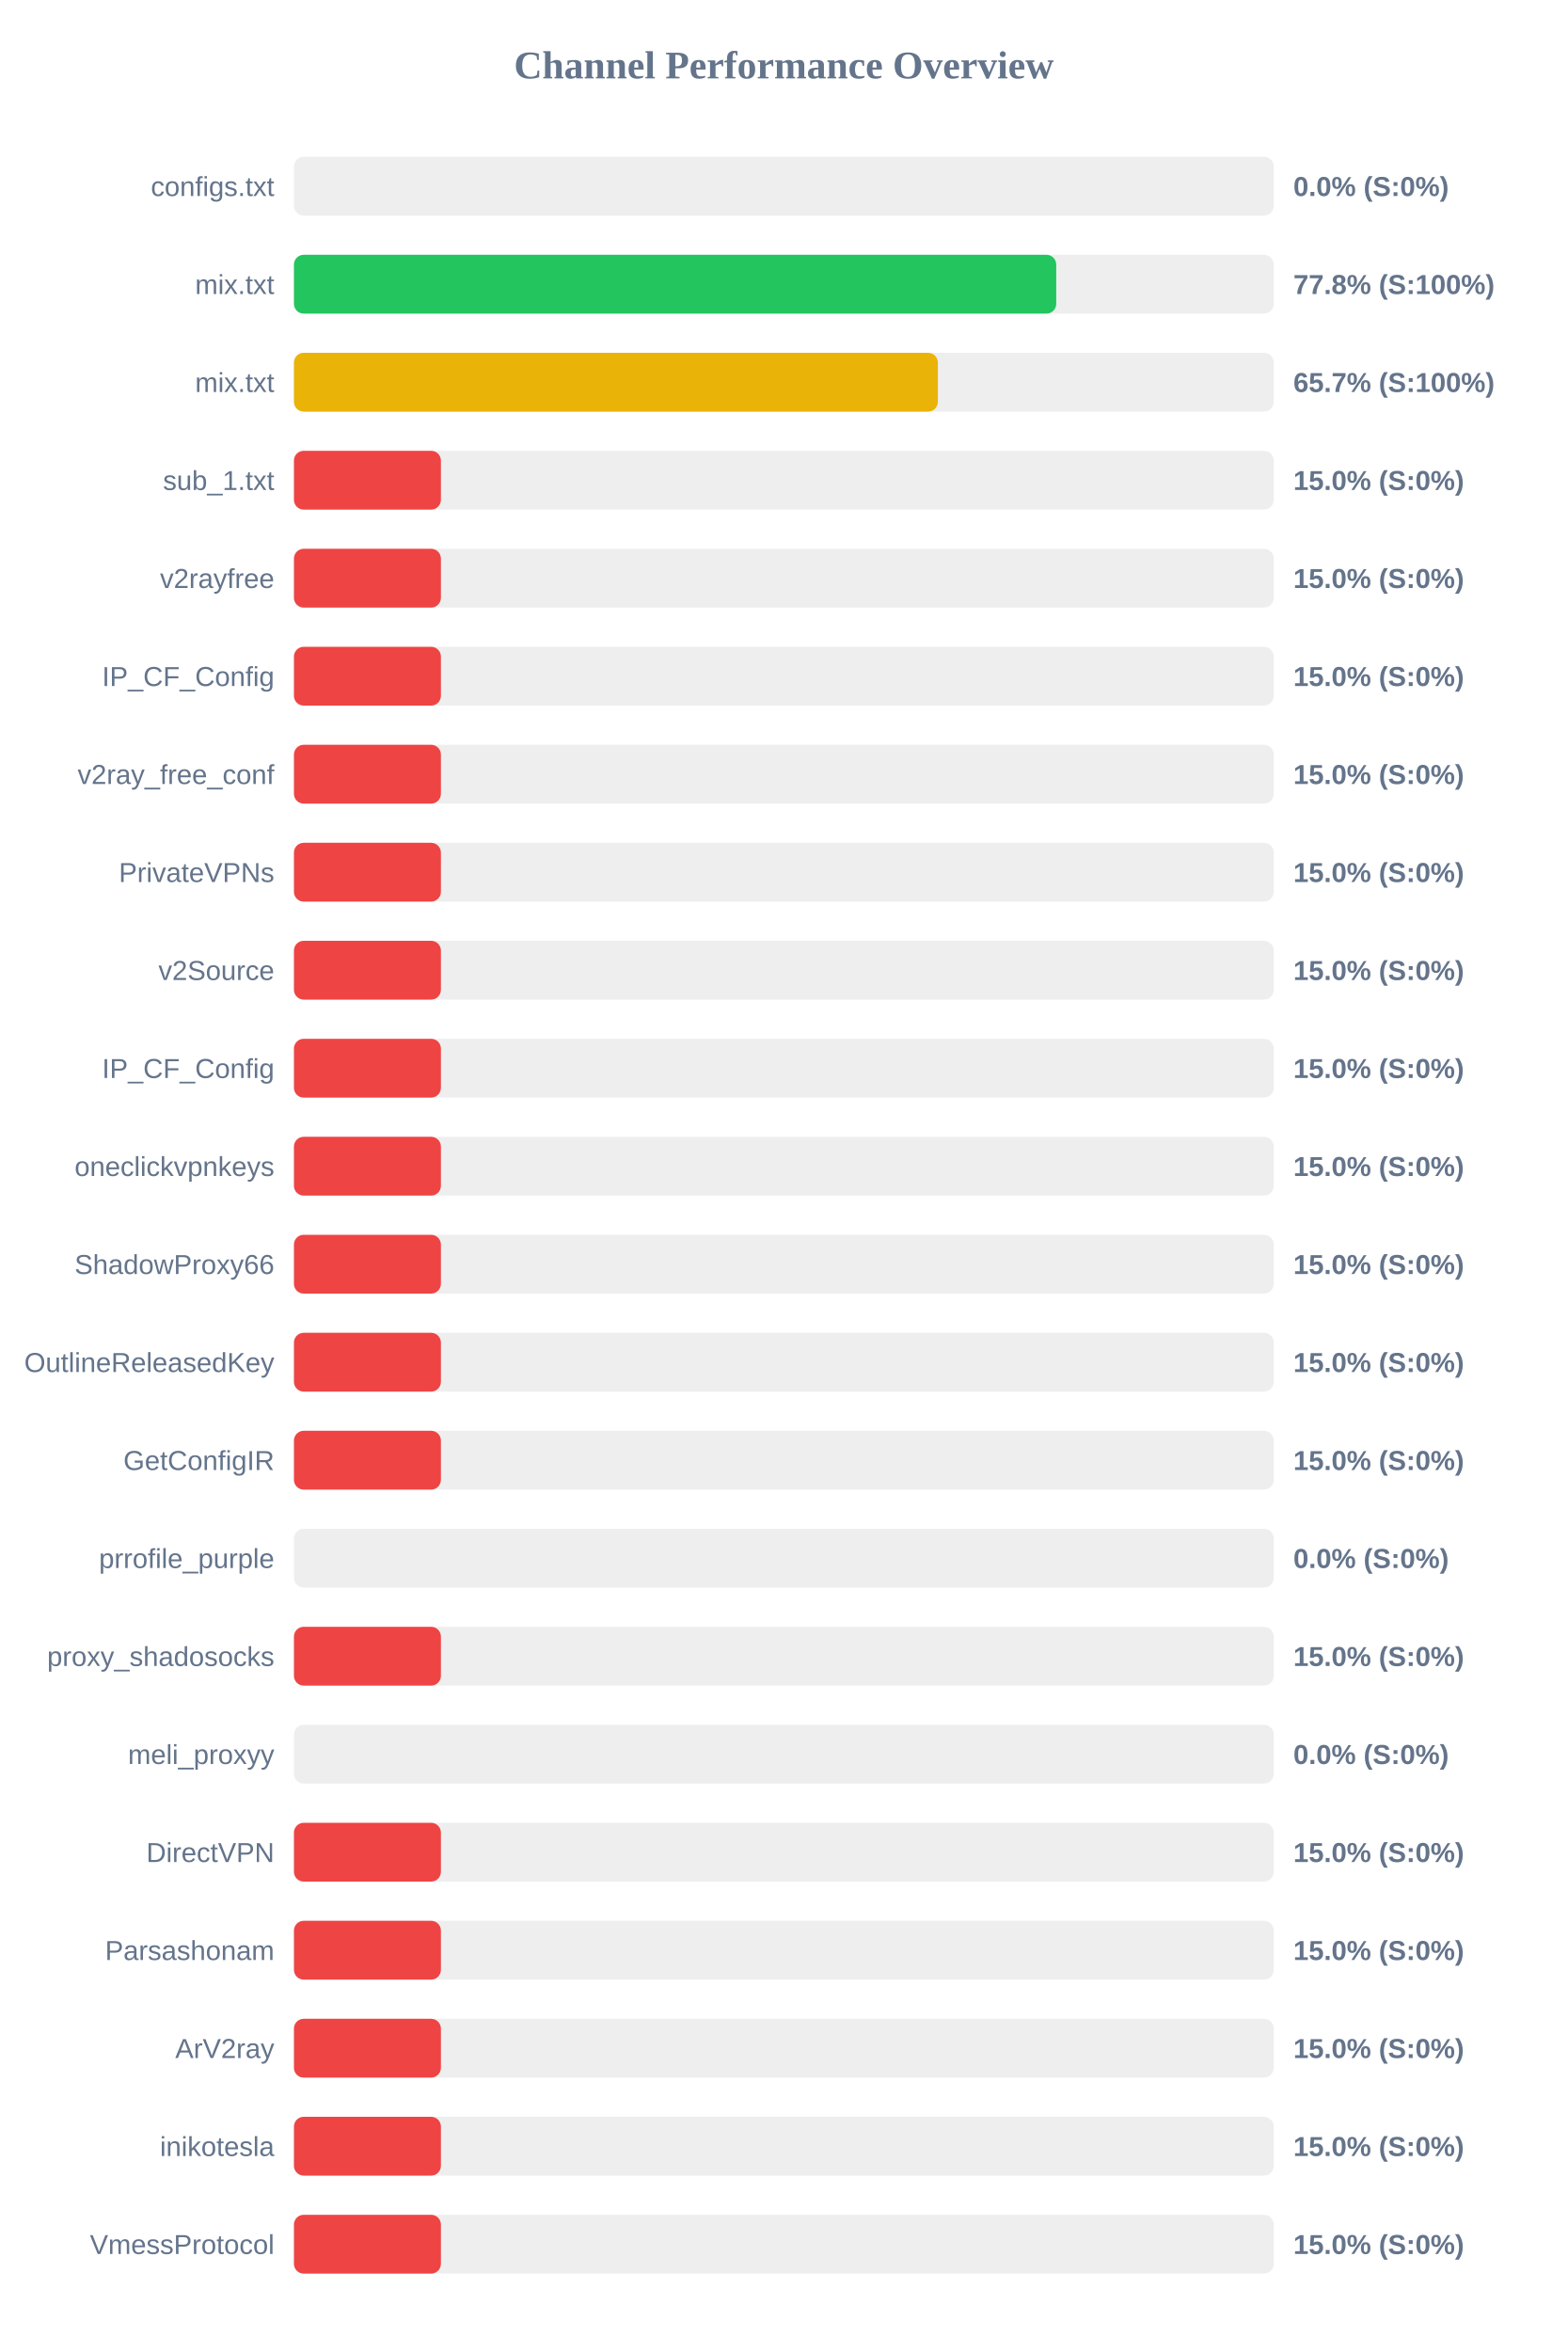
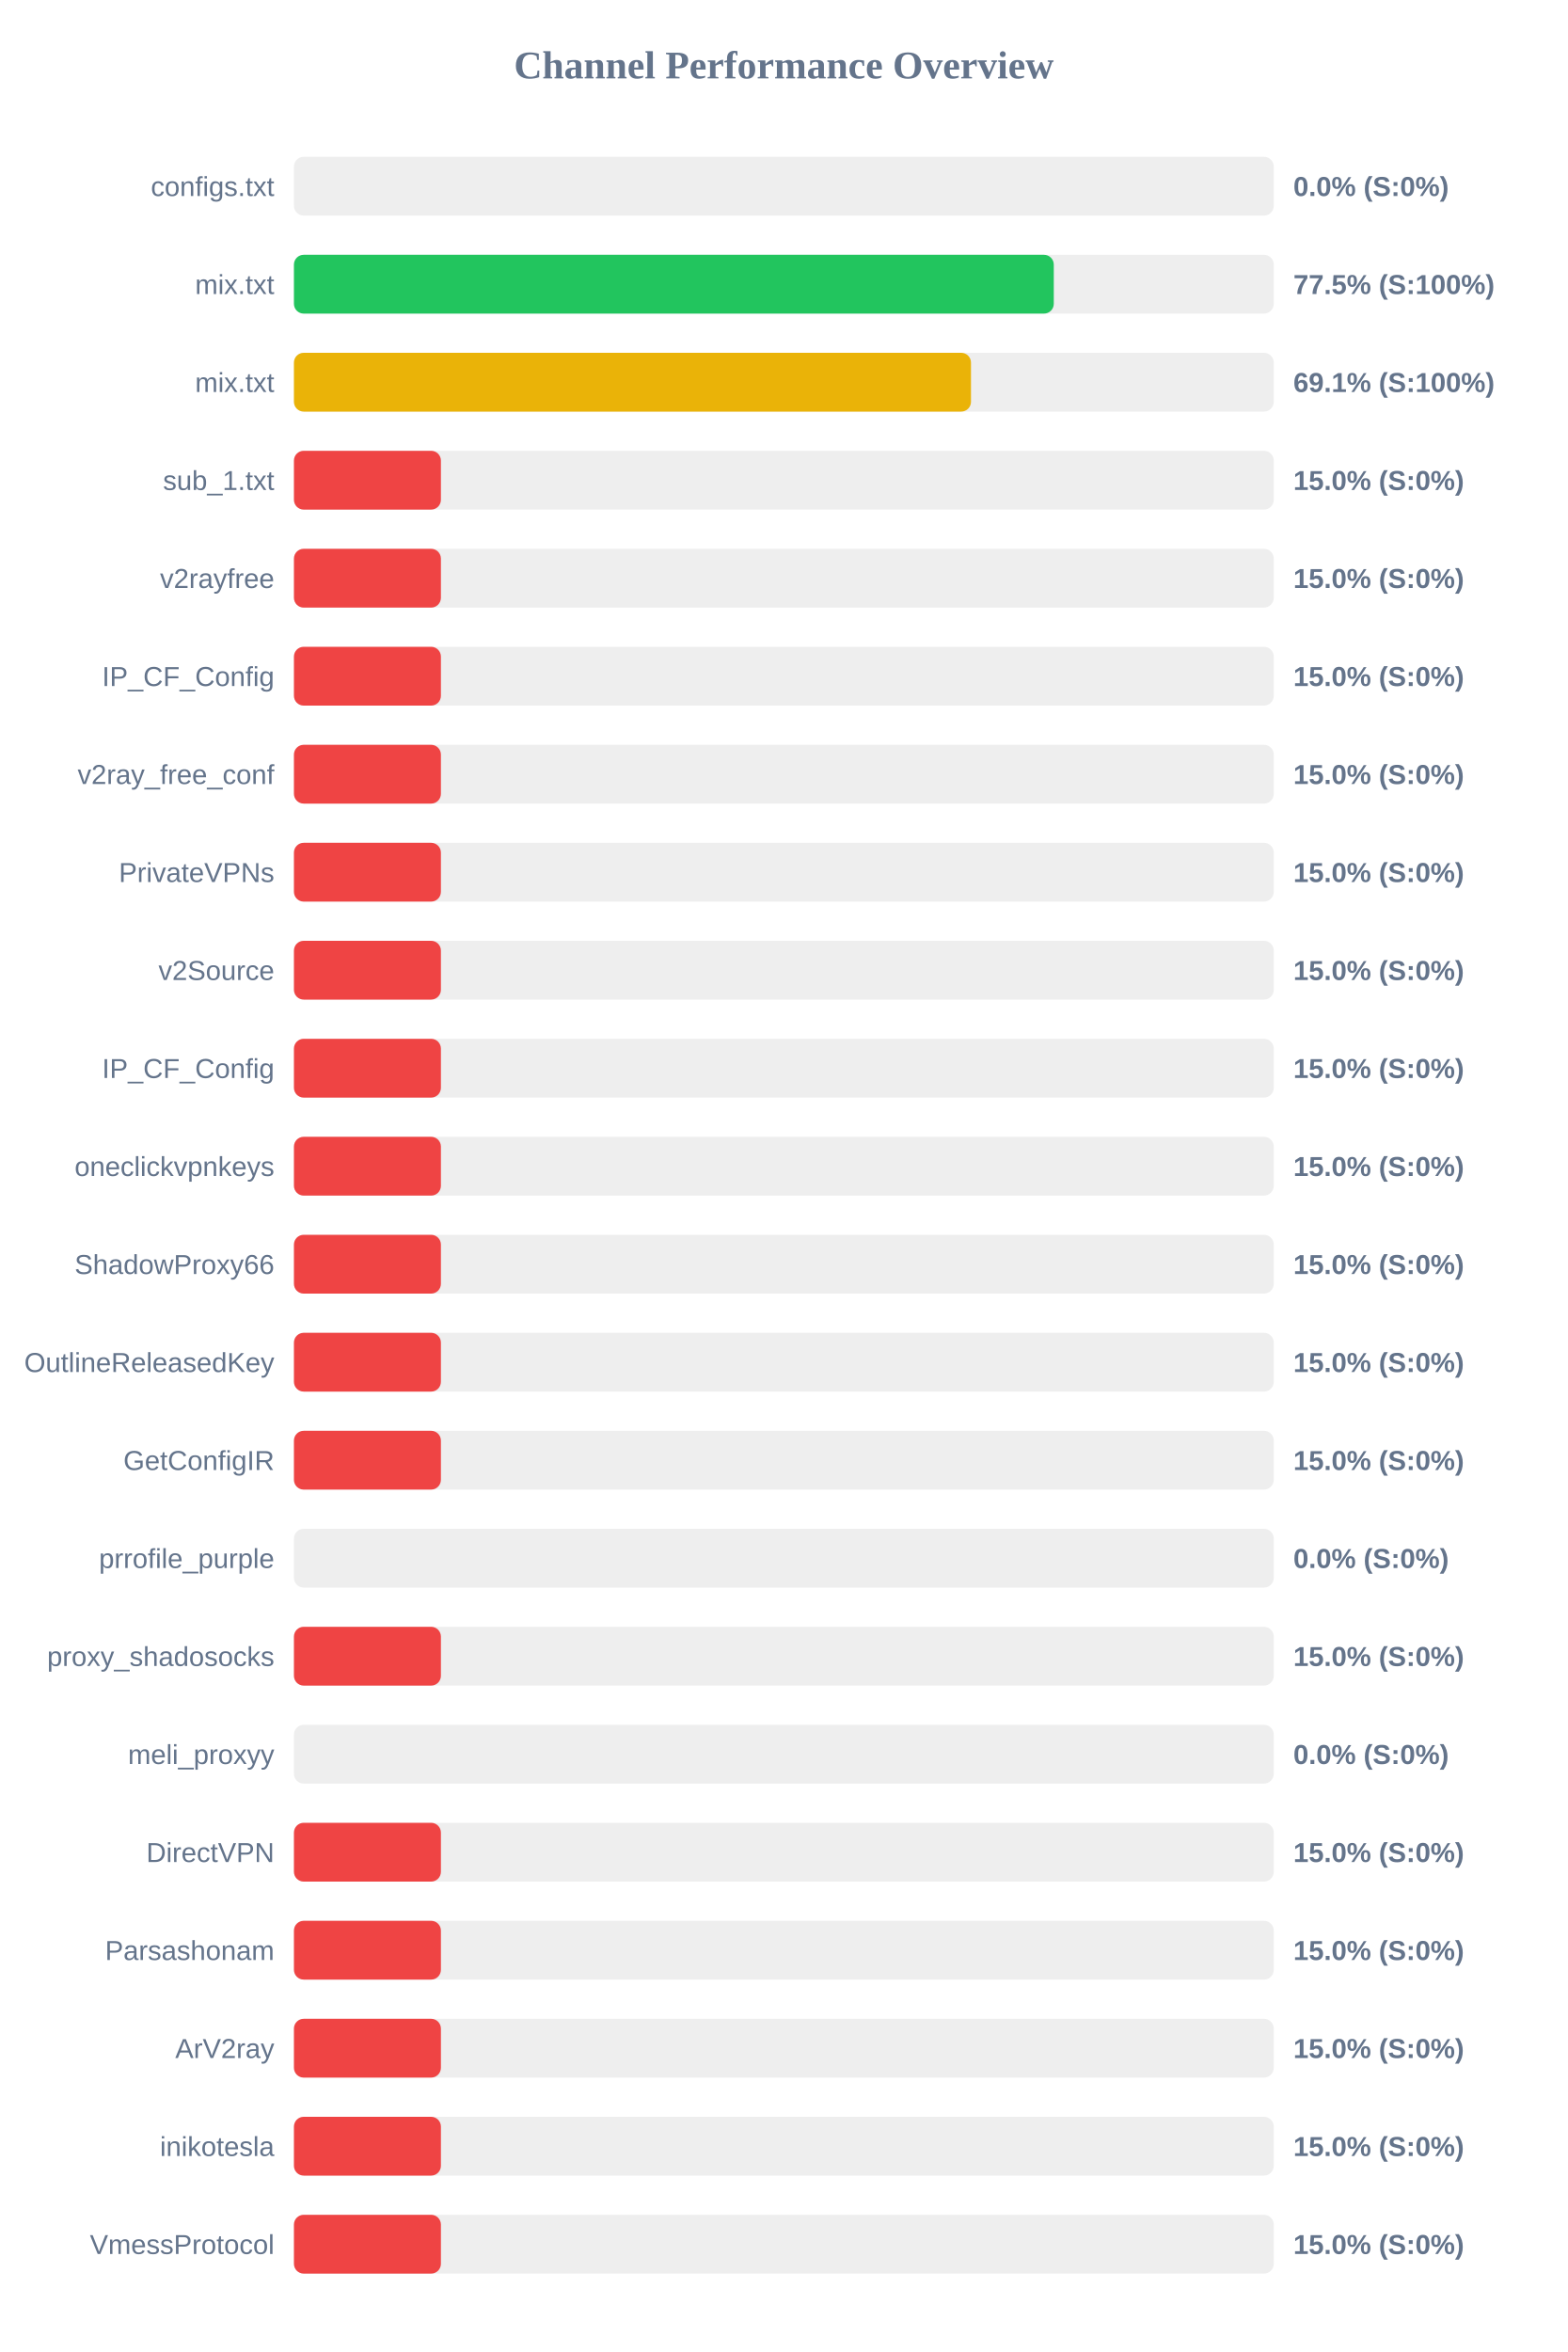
<svg xmlns="http://www.w3.org/2000/svg" width="800" height="1200" version="1.1">
  <style>
        .row { font: 14px Arial; fill: #64748b; }
        .score { font: bold 14px Arial; fill: #64748b; }
    </style>
  <text x="400" y="40" text-anchor="middle" font-size="20px" font-weight="bold" fill="#64748b">Channel Performance Overview</text>
  <rect x="150" y="80" width="500" height="30" fill="#eee" rx="5" />
  <rect x="150" y="80" width="0.0" height="30" fill="#ef4444" rx="5" />
  <text x="140" y="100" text-anchor="end" class="row">configs.txt</text>
  <text x="660" y="100" text-anchor="start" class="score">0.0% (S:0%)</text>
  <rect x="150" y="130" width="500" height="30" fill="#eee" rx="5" />
-   <rect x="150" y="130" width="389.0" height="30" fill="#22c55e" rx="5" />
+   <rect x="150" y="130" width="387.75" height="30" fill="#22c55e" rx="5" />
  <text x="140" y="150" text-anchor="end" class="row">mix.txt</text>
-   <text x="660" y="150" text-anchor="start" class="score">77.8% (S:100%)</text>
+   <text x="660" y="150" text-anchor="start" class="score">77.5% (S:100%)</text>
  <rect x="150" y="180" width="500" height="30" fill="#eee" rx="5" />
-   <rect x="150" y="180" width="328.6" height="30" fill="#eab308" rx="5" />
+   <rect x="150" y="180" width="345.5" height="30" fill="#eab308" rx="5" />
  <text x="140" y="200" text-anchor="end" class="row">mix.txt</text>
-   <text x="660" y="200" text-anchor="start" class="score">65.7% (S:100%)</text>
+   <text x="660" y="200" text-anchor="start" class="score">69.1% (S:100%)</text>
  <rect x="150" y="230" width="500" height="30" fill="#eee" rx="5" />
  <rect x="150" y="230" width="75.0" height="30" fill="#ef4444" rx="5" />
  <text x="140" y="250" text-anchor="end" class="row">sub_1.txt</text>
  <text x="660" y="250" text-anchor="start" class="score">15.0% (S:0%)</text>
  <rect x="150" y="280" width="500" height="30" fill="#eee" rx="5" />
  <rect x="150" y="280" width="75.0" height="30" fill="#ef4444" rx="5" />
  <text x="140" y="300" text-anchor="end" class="row">v2rayfree</text>
  <text x="660" y="300" text-anchor="start" class="score">15.0% (S:0%)</text>
  <rect x="150" y="330" width="500" height="30" fill="#eee" rx="5" />
  <rect x="150" y="330" width="75.0" height="30" fill="#ef4444" rx="5" />
  <text x="140" y="350" text-anchor="end" class="row">IP_CF_Config</text>
  <text x="660" y="350" text-anchor="start" class="score">15.0% (S:0%)</text>
  <rect x="150" y="380" width="500" height="30" fill="#eee" rx="5" />
  <rect x="150" y="380" width="75.0" height="30" fill="#ef4444" rx="5" />
  <text x="140" y="400" text-anchor="end" class="row">v2ray_free_conf</text>
  <text x="660" y="400" text-anchor="start" class="score">15.0% (S:0%)</text>
  <rect x="150" y="430" width="500" height="30" fill="#eee" rx="5" />
  <rect x="150" y="430" width="75.0" height="30" fill="#ef4444" rx="5" />
  <text x="140" y="450" text-anchor="end" class="row">PrivateVPNs</text>
  <text x="660" y="450" text-anchor="start" class="score">15.0% (S:0%)</text>
  <rect x="150" y="480" width="500" height="30" fill="#eee" rx="5" />
  <rect x="150" y="480" width="75.0" height="30" fill="#ef4444" rx="5" />
  <text x="140" y="500" text-anchor="end" class="row">v2Source</text>
  <text x="660" y="500" text-anchor="start" class="score">15.0% (S:0%)</text>
  <rect x="150" y="530" width="500" height="30" fill="#eee" rx="5" />
  <rect x="150" y="530" width="75.0" height="30" fill="#ef4444" rx="5" />
  <text x="140" y="550" text-anchor="end" class="row">IP_CF_Config</text>
  <text x="660" y="550" text-anchor="start" class="score">15.0% (S:0%)</text>
  <rect x="150" y="580" width="500" height="30" fill="#eee" rx="5" />
  <rect x="150" y="580" width="75.0" height="30" fill="#ef4444" rx="5" />
  <text x="140" y="600" text-anchor="end" class="row">oneclickvpnkeys</text>
  <text x="660" y="600" text-anchor="start" class="score">15.0% (S:0%)</text>
  <rect x="150" y="630" width="500" height="30" fill="#eee" rx="5" />
  <rect x="150" y="630" width="75.0" height="30" fill="#ef4444" rx="5" />
  <text x="140" y="650" text-anchor="end" class="row">ShadowProxy66</text>
  <text x="660" y="650" text-anchor="start" class="score">15.0% (S:0%)</text>
  <rect x="150" y="680" width="500" height="30" fill="#eee" rx="5" />
  <rect x="150" y="680" width="75.0" height="30" fill="#ef4444" rx="5" />
  <text x="140" y="700" text-anchor="end" class="row">OutlineReleasedKey</text>
  <text x="660" y="700" text-anchor="start" class="score">15.0% (S:0%)</text>
  <rect x="150" y="730" width="500" height="30" fill="#eee" rx="5" />
  <rect x="150" y="730" width="75.0" height="30" fill="#ef4444" rx="5" />
  <text x="140" y="750" text-anchor="end" class="row">GetConfigIR</text>
  <text x="660" y="750" text-anchor="start" class="score">15.0% (S:0%)</text>
  <rect x="150" y="780" width="500" height="30" fill="#eee" rx="5" />
  <rect x="150" y="780" width="0.0" height="30" fill="#ef4444" rx="5" />
  <text x="140" y="800" text-anchor="end" class="row">prrofile_purple</text>
  <text x="660" y="800" text-anchor="start" class="score">0.0% (S:0%)</text>
  <rect x="150" y="830" width="500" height="30" fill="#eee" rx="5" />
  <rect x="150" y="830" width="75.0" height="30" fill="#ef4444" rx="5" />
  <text x="140" y="850" text-anchor="end" class="row">proxy_shadosocks</text>
  <text x="660" y="850" text-anchor="start" class="score">15.0% (S:0%)</text>
  <rect x="150" y="880" width="500" height="30" fill="#eee" rx="5" />
  <rect x="150" y="880" width="0.0" height="30" fill="#ef4444" rx="5" />
  <text x="140" y="900" text-anchor="end" class="row">meli_proxyy</text>
  <text x="660" y="900" text-anchor="start" class="score">0.0% (S:0%)</text>
  <rect x="150" y="930" width="500" height="30" fill="#eee" rx="5" />
  <rect x="150" y="930" width="75.0" height="30" fill="#ef4444" rx="5" />
  <text x="140" y="950" text-anchor="end" class="row">DirectVPN</text>
  <text x="660" y="950" text-anchor="start" class="score">15.0% (S:0%)</text>
  <rect x="150" y="980" width="500" height="30" fill="#eee" rx="5" />
  <rect x="150" y="980" width="75.0" height="30" fill="#ef4444" rx="5" />
  <text x="140" y="1000" text-anchor="end" class="row">Parsashonam</text>
  <text x="660" y="1000" text-anchor="start" class="score">15.0% (S:0%)</text>
  <rect x="150" y="1030" width="500" height="30" fill="#eee" rx="5" />
  <rect x="150" y="1030" width="75.0" height="30" fill="#ef4444" rx="5" />
  <text x="140" y="1050" text-anchor="end" class="row">ArV2ray</text>
  <text x="660" y="1050" text-anchor="start" class="score">15.0% (S:0%)</text>
  <rect x="150" y="1080" width="500" height="30" fill="#eee" rx="5" />
  <rect x="150" y="1080" width="75.0" height="30" fill="#ef4444" rx="5" />
  <text x="140" y="1100" text-anchor="end" class="row">inikotesla</text>
  <text x="660" y="1100" text-anchor="start" class="score">15.0% (S:0%)</text>
  <rect x="150" y="1130" width="500" height="30" fill="#eee" rx="5" />
  <rect x="150" y="1130" width="75.0" height="30" fill="#ef4444" rx="5" />
  <text x="140" y="1150" text-anchor="end" class="row">VmessProtocol</text>
  <text x="660" y="1150" text-anchor="start" class="score">15.0% (S:0%)</text>
</svg>
